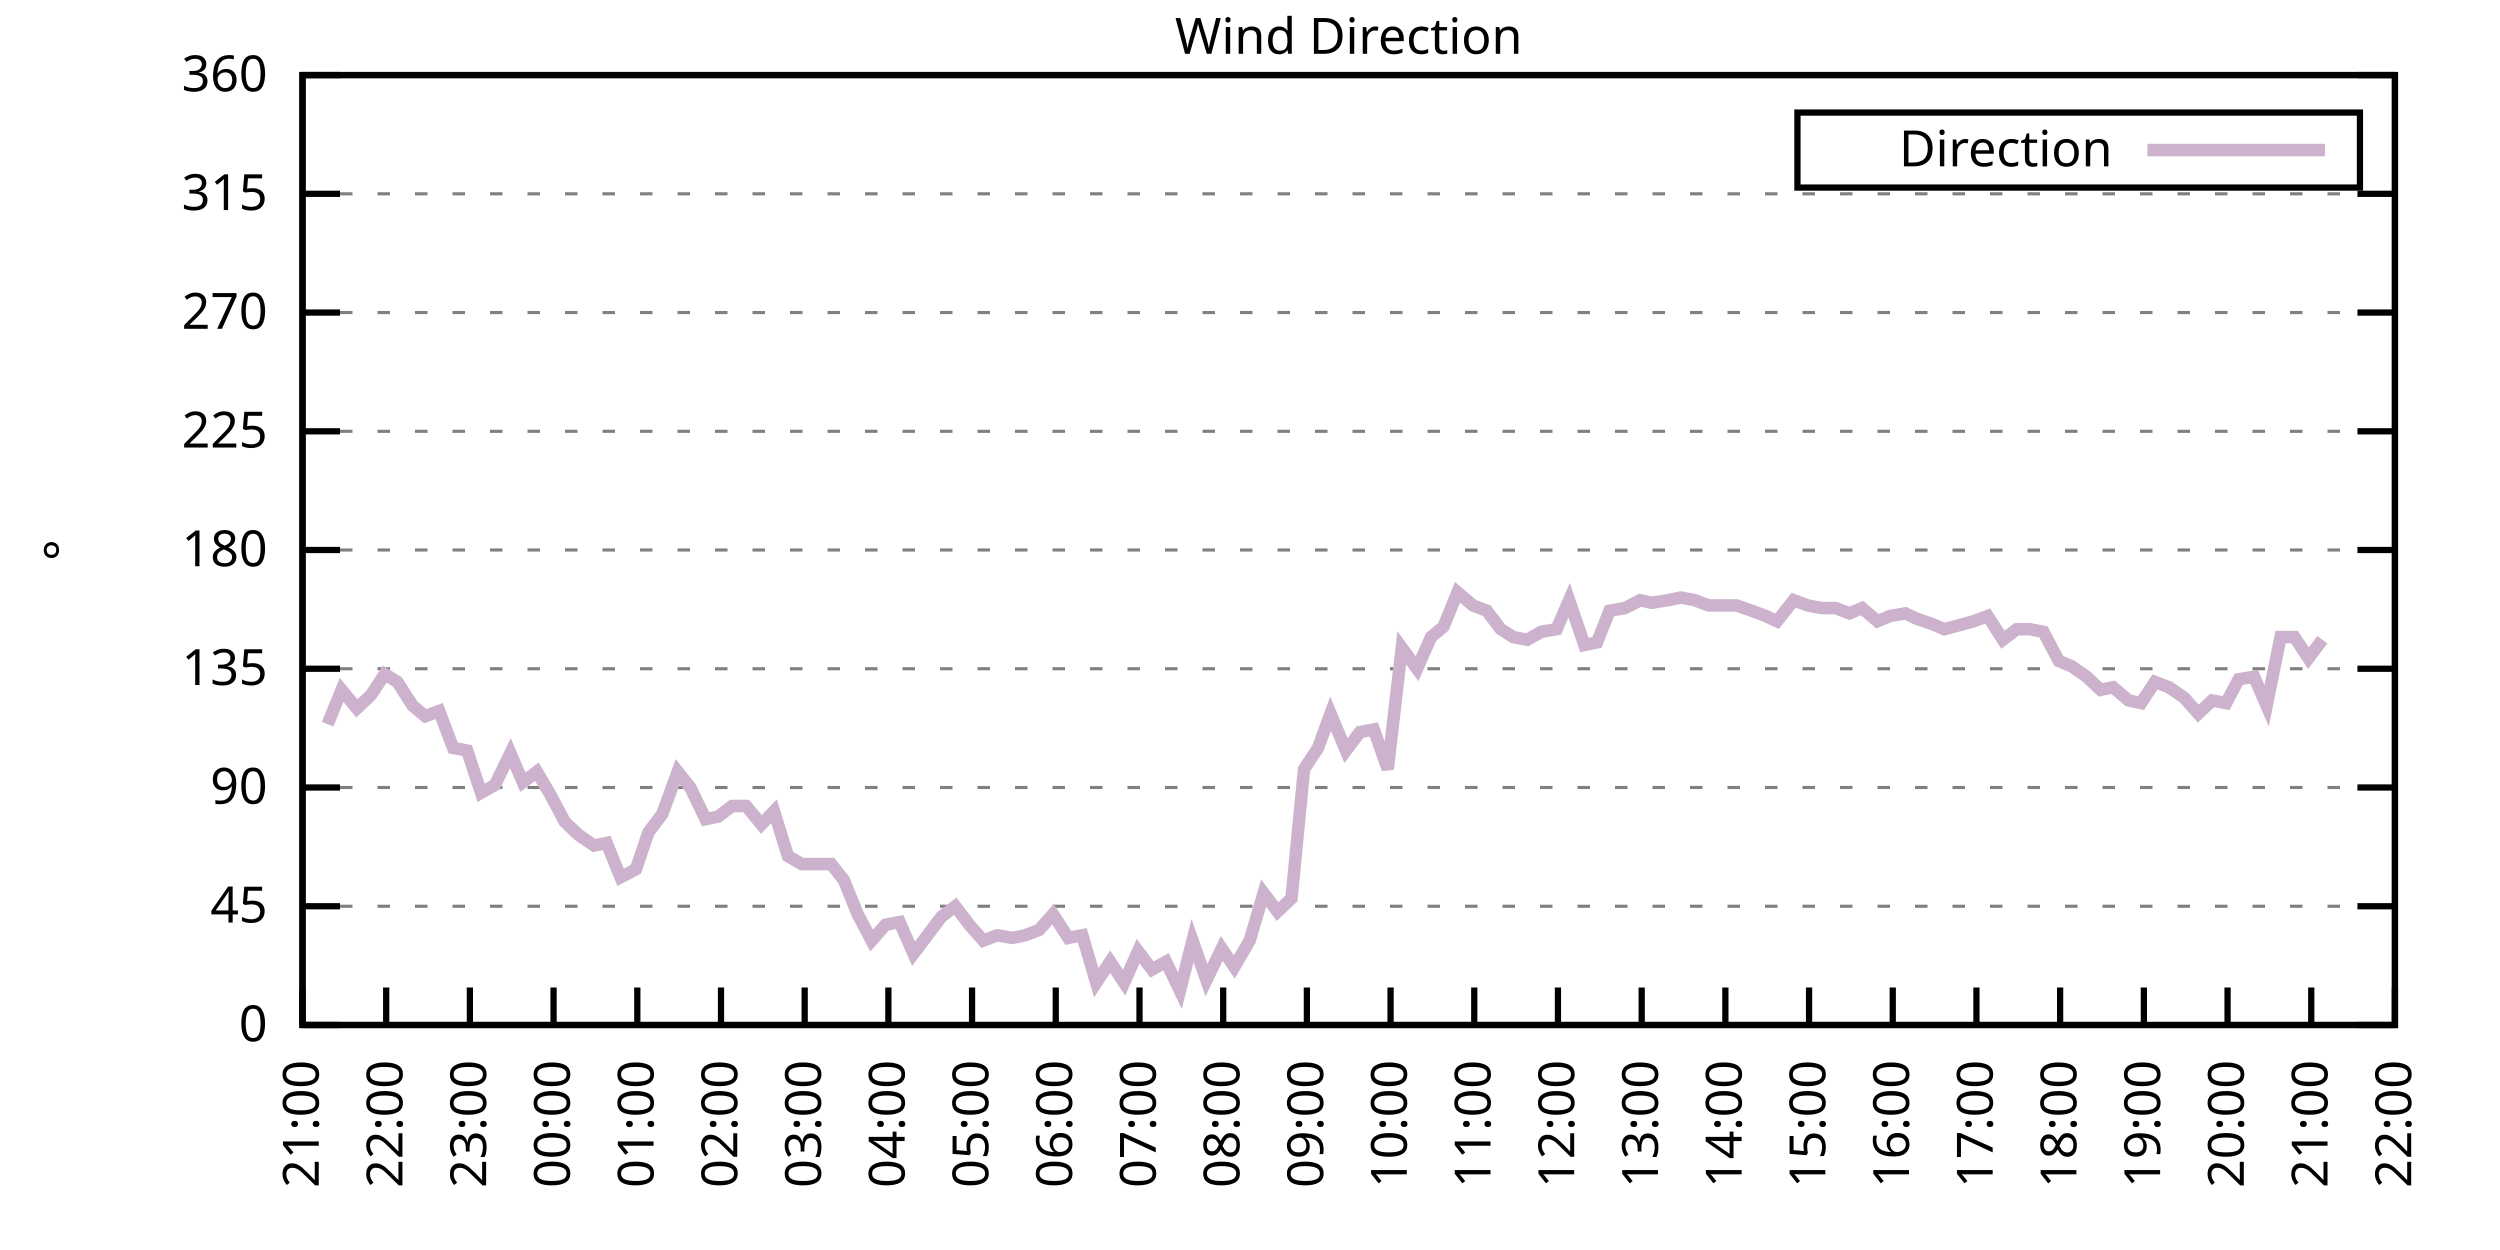
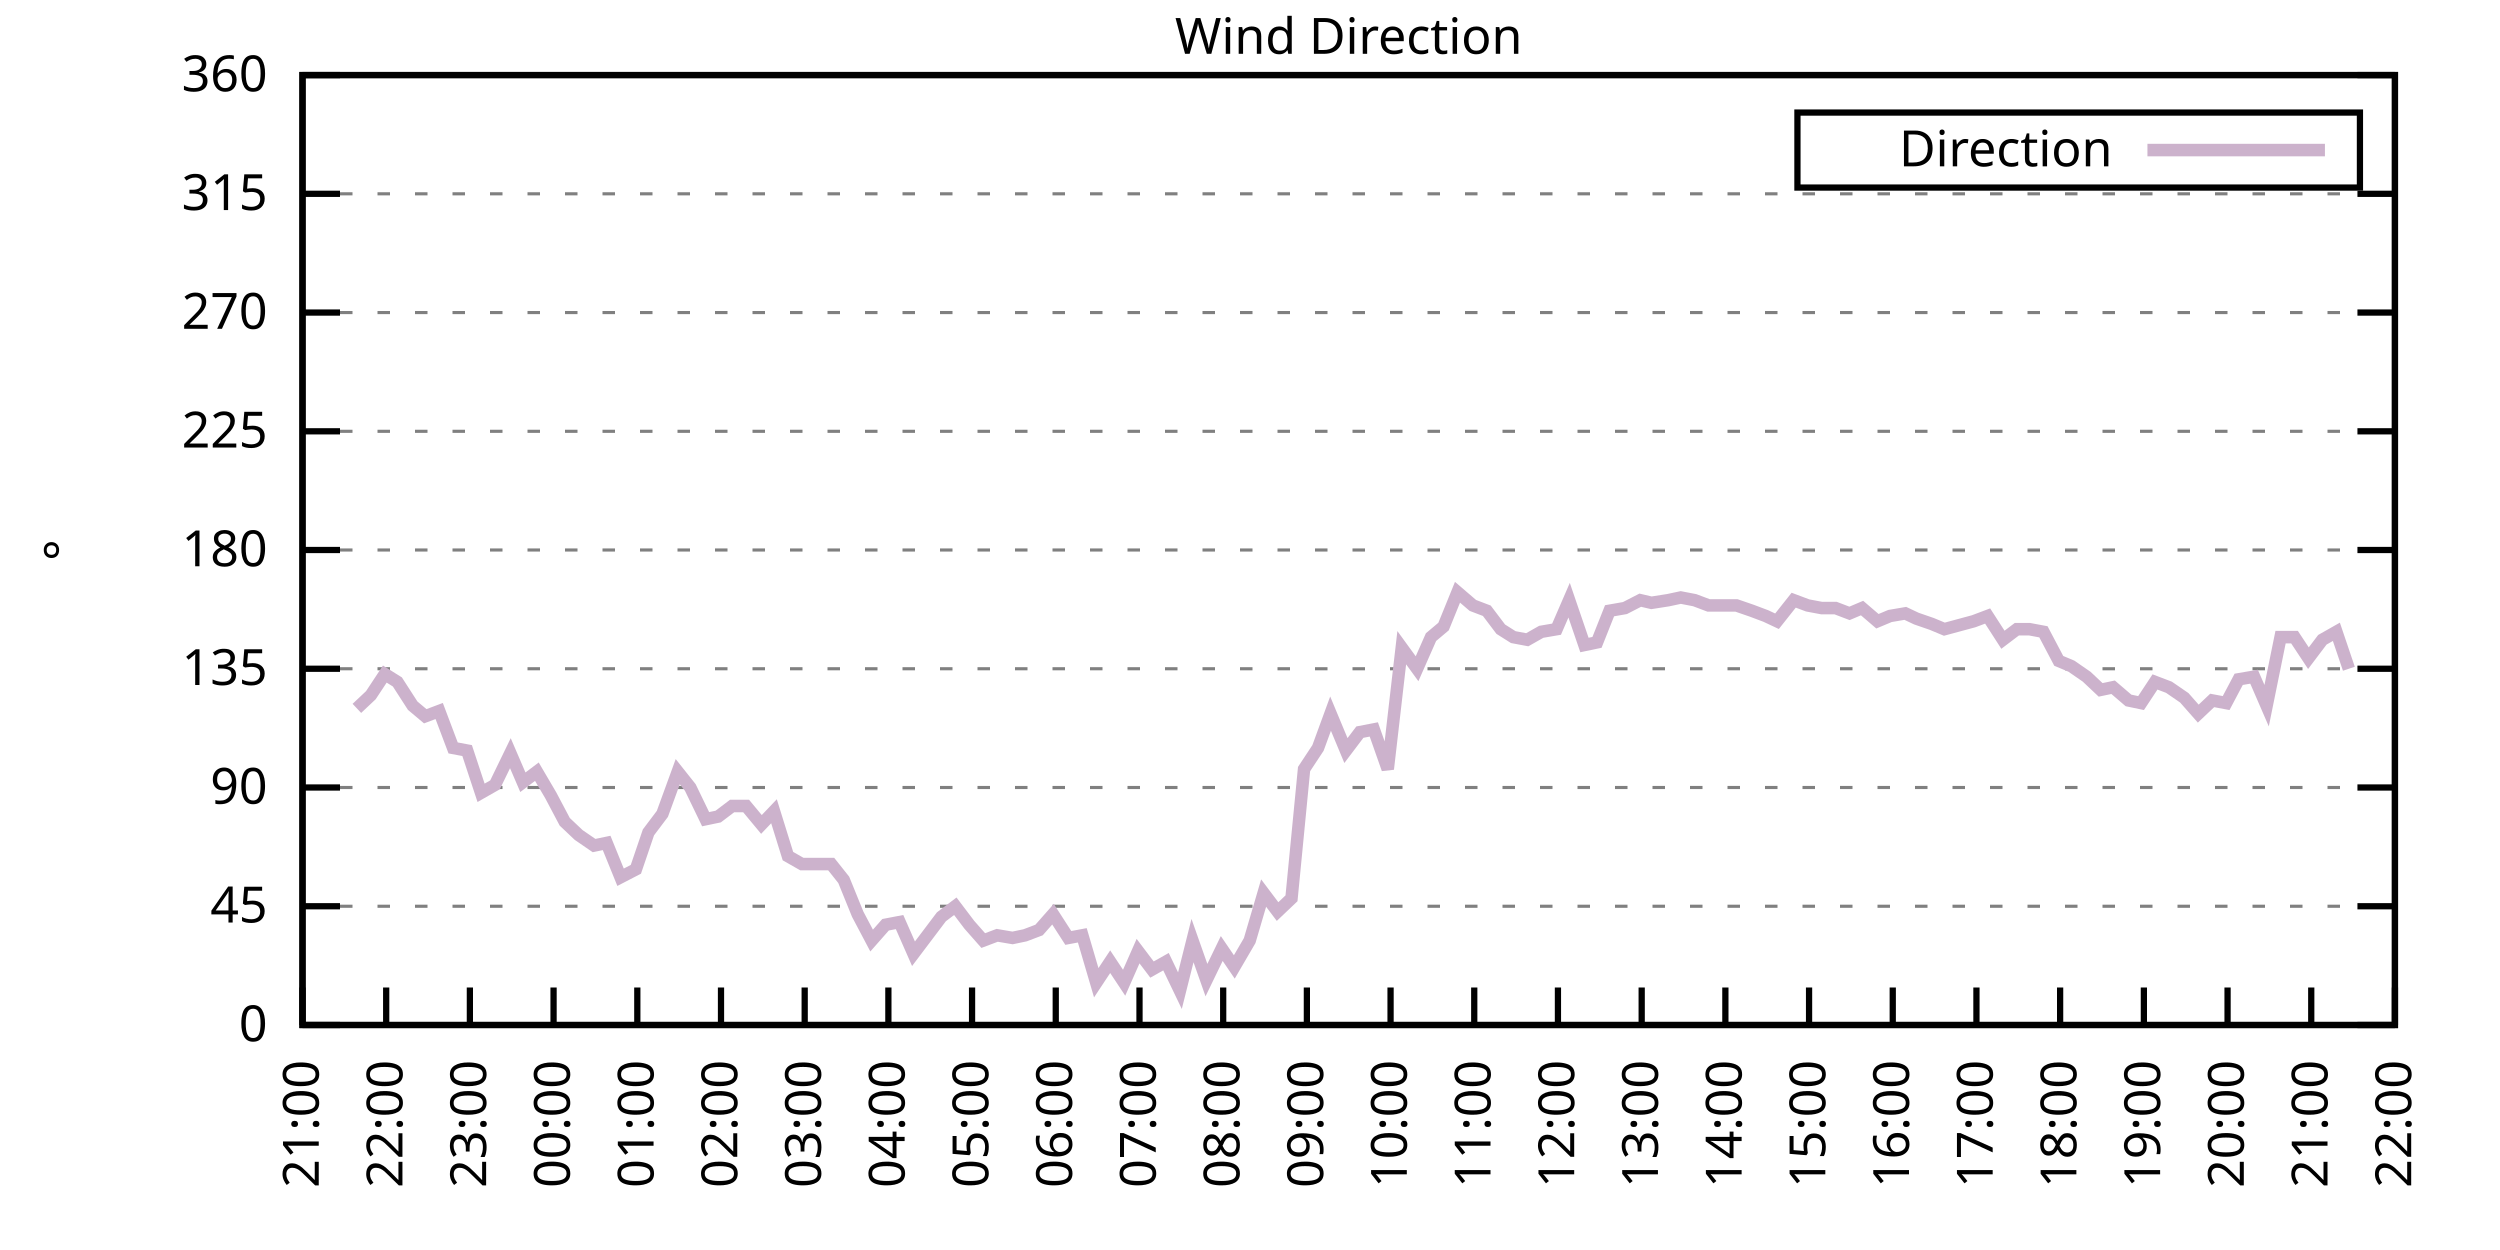
<svg xmlns="http://www.w3.org/2000/svg" xmlns:xlink="http://www.w3.org/1999/xlink" width="400" height="200" viewBox="0 0 400 200">
  <g id="gnuplot_canvas">
    <rect x="0" y="0" width="400" height="200" fill="none" />
    <defs>
      <circle id="gpDot" r="0.5" stroke-width="0.5" stroke="currentColor" />
      <path id="gpPt0" stroke-width="0.333" stroke="currentColor" d="M-1,0 h2 M0,-1 v2" />
      <path id="gpPt1" stroke-width="0.333" stroke="currentColor" d="M-1,-1 L1,1 M1,-1 L-1,1" />
      <path id="gpPt2" stroke-width="0.333" stroke="currentColor" d="M-1,0 L1,0 M0,-1 L0,1 M-1,-1 L1,1 M-1,1 L1,-1" />
      <rect id="gpPt3" stroke-width="0.333" stroke="currentColor" x="-1" y="-1" width="2" height="2" />
      <rect id="gpPt4" stroke-width="0.333" stroke="currentColor" fill="currentColor" x="-1" y="-1" width="2" height="2" />
      <circle id="gpPt5" stroke-width="0.333" stroke="currentColor" cx="0" cy="0" r="1" />
      <use xlink:href="#gpPt5" id="gpPt6" fill="currentColor" stroke="none" />
      <path id="gpPt7" stroke-width="0.333" stroke="currentColor" d="M0,-1.33 L-1.33,0.67 L1.33,0.67 z" />
      <use xlink:href="#gpPt7" id="gpPt8" fill="currentColor" stroke="none" />
      <use xlink:href="#gpPt7" id="gpPt9" stroke="currentColor" transform="rotate(180)" />
      <use xlink:href="#gpPt9" id="gpPt10" fill="currentColor" stroke="none" />
      <use xlink:href="#gpPt3" id="gpPt11" stroke="currentColor" transform="rotate(45)" />
      <use xlink:href="#gpPt11" id="gpPt12" fill="currentColor" stroke="none" />
      <path id="gpPt13" stroke-width="0.333" stroke="currentColor" d="M0,1.330 L1.265,0.411 L0.782,-1.067 L-0.782,-1.076 L-1.265,0.411 z" />
      <use xlink:href="#gpPt13" id="gpPt14" fill="currentColor" stroke="none" />
      <filter id="textbox" filterUnits="objectBoundingBox" x="0" y="0" height="1" width="1">
        <feFlood flood-color="white" flood-opacity="1" result="bgnd" />
        <feComposite in="SourceGraphic" in2="bgnd" operator="atop" />
      </filter>
      <filter id="greybox" filterUnits="objectBoundingBox" x="0" y="0" height="1" width="1">
        <feFlood flood-color="lightgrey" flood-opacity="1" result="grey" />
        <feComposite in="SourceGraphic" in2="grey" operator="atop" />
      </filter>
    </defs>
    <g fill="none" color="white" stroke="currentColor" stroke-width="1.00" stroke-linecap="butt" stroke-linejoin="miter">
</g>
    <g fill="none" color="black" stroke="currentColor" stroke-width="1.00" stroke-linecap="butt" stroke-linejoin="miter">
      <g stroke="none" shape-rendering="crispEdges">
        <polygon fill="rgb(255, 255, 255)" points="48.40,164.00 383.18,164.00 383.18,12.02 48.40,12.02 " />
      </g>
    </g>
    <g fill="none" color="black" stroke="currentColor" stroke-width="1.00" stroke-linecap="butt" stroke-linejoin="miter">
</g>
    <g fill="none" color="black" stroke="black" stroke-width="0.50" stroke-linecap="butt" stroke-linejoin="miter">
</g>
    <g fill="none" color="gray" stroke="currentColor" stroke-width="0.50" stroke-linecap="butt" stroke-linejoin="miter">
      <path stroke="gray" stroke-dasharray="2,4" class="gridline" d="M48.40,164.00 L383.19,164.00  " />
    </g>
    <g fill="none" color="gray" stroke="gray" stroke-width="1.00" stroke-linecap="butt" stroke-linejoin="miter">
</g>
    <g fill="none" color="black" stroke="currentColor" stroke-width="1.00" stroke-linecap="butt" stroke-linejoin="miter">
      <path stroke="black" d="M48.40,164.00 L54.40,164.00 M383.19,164.00 L377.19,164.00  " />
      <g transform="translate(42.80,166.60)" stroke="none" fill="black" font-family="Sans" font-size="8.00" text-anchor="end">
        <text>
          <tspan font-family="Sans"> 0</tspan>
        </text>
      </g>
    </g>
    <g fill="none" color="black" stroke="currentColor" stroke-width="1.00" stroke-linecap="butt" stroke-linejoin="miter">
</g>
    <g fill="none" color="black" stroke="black" stroke-width="0.50" stroke-linecap="butt" stroke-linejoin="miter">
</g>
    <g fill="none" color="gray" stroke="currentColor" stroke-width="0.50" stroke-linecap="butt" stroke-linejoin="miter">
      <path stroke="gray" stroke-dasharray="2,4" class="gridline" d="M48.40,145.00 L383.19,145.00  " />
    </g>
    <g fill="none" color="gray" stroke="gray" stroke-width="1.00" stroke-linecap="butt" stroke-linejoin="miter">
</g>
    <g fill="none" color="black" stroke="currentColor" stroke-width="1.00" stroke-linecap="butt" stroke-linejoin="miter">
      <path stroke="black" d="M48.40,145.00 L54.40,145.00 M383.19,145.00 L377.19,145.00  " />
      <g transform="translate(42.80,147.60)" stroke="none" fill="black" font-family="Sans" font-size="8.00" text-anchor="end">
        <text>
          <tspan font-family="Sans"> 45</tspan>
        </text>
      </g>
    </g>
    <g fill="none" color="black" stroke="currentColor" stroke-width="1.00" stroke-linecap="butt" stroke-linejoin="miter">
</g>
    <g fill="none" color="black" stroke="black" stroke-width="0.50" stroke-linecap="butt" stroke-linejoin="miter">
</g>
    <g fill="none" color="gray" stroke="currentColor" stroke-width="0.50" stroke-linecap="butt" stroke-linejoin="miter">
      <path stroke="gray" stroke-dasharray="2,4" class="gridline" d="M48.40,126.00 L383.19,126.00  " />
    </g>
    <g fill="none" color="gray" stroke="gray" stroke-width="1.00" stroke-linecap="butt" stroke-linejoin="miter">
</g>
    <g fill="none" color="black" stroke="currentColor" stroke-width="1.00" stroke-linecap="butt" stroke-linejoin="miter">
      <path stroke="black" d="M48.40,126.00 L54.40,126.00 M383.19,126.00 L377.19,126.00  " />
      <g transform="translate(42.80,128.60)" stroke="none" fill="black" font-family="Sans" font-size="8.00" text-anchor="end">
        <text>
          <tspan font-family="Sans"> 90</tspan>
        </text>
      </g>
    </g>
    <g fill="none" color="black" stroke="currentColor" stroke-width="1.00" stroke-linecap="butt" stroke-linejoin="miter">
</g>
    <g fill="none" color="black" stroke="black" stroke-width="0.50" stroke-linecap="butt" stroke-linejoin="miter">
</g>
    <g fill="none" color="gray" stroke="currentColor" stroke-width="0.50" stroke-linecap="butt" stroke-linejoin="miter">
      <path stroke="gray" stroke-dasharray="2,4" class="gridline" d="M48.40,107.00 L383.19,107.00  " />
    </g>
    <g fill="none" color="gray" stroke="gray" stroke-width="1.00" stroke-linecap="butt" stroke-linejoin="miter">
</g>
    <g fill="none" color="black" stroke="currentColor" stroke-width="1.00" stroke-linecap="butt" stroke-linejoin="miter">
      <path stroke="black" d="M48.40,107.00 L54.40,107.00 M383.19,107.00 L377.19,107.00  " />
      <g transform="translate(42.80,109.60)" stroke="none" fill="black" font-family="Sans" font-size="8.00" text-anchor="end">
        <text>
          <tspan font-family="Sans"> 135</tspan>
        </text>
      </g>
    </g>
    <g fill="none" color="black" stroke="currentColor" stroke-width="1.00" stroke-linecap="butt" stroke-linejoin="miter">
</g>
    <g fill="none" color="black" stroke="black" stroke-width="0.50" stroke-linecap="butt" stroke-linejoin="miter">
</g>
    <g fill="none" color="gray" stroke="currentColor" stroke-width="0.50" stroke-linecap="butt" stroke-linejoin="miter">
      <path stroke="gray" stroke-dasharray="2,4" class="gridline" d="M48.40,88.00 L383.19,88.00  " />
    </g>
    <g fill="none" color="gray" stroke="gray" stroke-width="1.00" stroke-linecap="butt" stroke-linejoin="miter">
</g>
    <g fill="none" color="black" stroke="currentColor" stroke-width="1.00" stroke-linecap="butt" stroke-linejoin="miter">
      <path stroke="black" d="M48.40,88.00 L54.40,88.00 M383.19,88.00 L377.19,88.00  " />
      <g transform="translate(42.80,90.60)" stroke="none" fill="black" font-family="Sans" font-size="8.00" text-anchor="end">
        <text>
          <tspan font-family="Sans"> 180</tspan>
        </text>
      </g>
    </g>
    <g fill="none" color="black" stroke="currentColor" stroke-width="1.00" stroke-linecap="butt" stroke-linejoin="miter">
</g>
    <g fill="none" color="black" stroke="black" stroke-width="0.50" stroke-linecap="butt" stroke-linejoin="miter">
</g>
    <g fill="none" color="gray" stroke="currentColor" stroke-width="0.50" stroke-linecap="butt" stroke-linejoin="miter">
      <path stroke="gray" stroke-dasharray="2,4" class="gridline" d="M48.40,69.01 L383.19,69.01  " />
    </g>
    <g fill="none" color="gray" stroke="gray" stroke-width="1.00" stroke-linecap="butt" stroke-linejoin="miter">
</g>
    <g fill="none" color="black" stroke="currentColor" stroke-width="1.00" stroke-linecap="butt" stroke-linejoin="miter">
      <path stroke="black" d="M48.40,69.01 L54.40,69.01 M383.19,69.01 L377.19,69.01  " />
      <g transform="translate(42.80,71.61)" stroke="none" fill="black" font-family="Sans" font-size="8.00" text-anchor="end">
        <text>
          <tspan font-family="Sans"> 225</tspan>
        </text>
      </g>
    </g>
    <g fill="none" color="black" stroke="currentColor" stroke-width="1.00" stroke-linecap="butt" stroke-linejoin="miter">
</g>
    <g fill="none" color="black" stroke="black" stroke-width="0.50" stroke-linecap="butt" stroke-linejoin="miter">
</g>
    <g fill="none" color="gray" stroke="currentColor" stroke-width="0.50" stroke-linecap="butt" stroke-linejoin="miter">
      <path stroke="gray" stroke-dasharray="2,4" class="gridline" d="M48.40,50.01 L383.19,50.01  " />
    </g>
    <g fill="none" color="gray" stroke="gray" stroke-width="1.00" stroke-linecap="butt" stroke-linejoin="miter">
</g>
    <g fill="none" color="black" stroke="currentColor" stroke-width="1.00" stroke-linecap="butt" stroke-linejoin="miter">
      <path stroke="black" d="M48.40,50.01 L54.40,50.01 M383.19,50.01 L377.19,50.01  " />
      <g transform="translate(42.80,52.61)" stroke="none" fill="black" font-family="Sans" font-size="8.00" text-anchor="end">
        <text>
          <tspan font-family="Sans"> 270</tspan>
        </text>
      </g>
    </g>
    <g fill="none" color="black" stroke="currentColor" stroke-width="1.00" stroke-linecap="butt" stroke-linejoin="miter">
</g>
    <g fill="none" color="black" stroke="black" stroke-width="0.50" stroke-linecap="butt" stroke-linejoin="miter">
</g>
    <g fill="none" color="gray" stroke="currentColor" stroke-width="0.50" stroke-linecap="butt" stroke-linejoin="miter">
      <path stroke="gray" stroke-dasharray="2,4" class="gridline" d="M48.40,31.01 L383.19,31.01  " />
    </g>
    <g fill="none" color="gray" stroke="gray" stroke-width="1.00" stroke-linecap="butt" stroke-linejoin="miter">
</g>
    <g fill="none" color="black" stroke="currentColor" stroke-width="1.00" stroke-linecap="butt" stroke-linejoin="miter">
      <path stroke="black" d="M48.40,31.01 L54.40,31.01 M383.19,31.01 L377.19,31.01  " />
      <g transform="translate(42.80,33.61)" stroke="none" fill="black" font-family="Sans" font-size="8.00" text-anchor="end">
        <text>
          <tspan font-family="Sans"> 315</tspan>
        </text>
      </g>
    </g>
    <g fill="none" color="black" stroke="currentColor" stroke-width="1.00" stroke-linecap="butt" stroke-linejoin="miter">
</g>
    <g fill="none" color="black" stroke="black" stroke-width="0.50" stroke-linecap="butt" stroke-linejoin="miter">
</g>
    <g fill="none" color="gray" stroke="currentColor" stroke-width="0.50" stroke-linecap="butt" stroke-linejoin="miter">
      <path stroke="gray" stroke-dasharray="2,4" class="gridline" d="M48.40,12.01 L383.19,12.01  " />
    </g>
    <g fill="none" color="gray" stroke="gray" stroke-width="1.00" stroke-linecap="butt" stroke-linejoin="miter">
</g>
    <g fill="none" color="black" stroke="currentColor" stroke-width="1.00" stroke-linecap="butt" stroke-linejoin="miter">
      <path stroke="black" d="M48.40,12.01 L54.40,12.01 M383.19,12.01 L377.19,12.01  " />
      <g transform="translate(42.80,14.61)" stroke="none" fill="black" font-family="Sans" font-size="8.00" text-anchor="end">
        <text>
          <tspan font-family="Sans"> 360</tspan>
        </text>
      </g>
    </g>
    <g fill="none" color="black" stroke="currentColor" stroke-width="1.00" stroke-linecap="butt" stroke-linejoin="miter">
      <path stroke="black" d="M48.40,164.00 L48.40,158.00  " />
      <g transform="translate(51.00,169.60) rotate(270.00)" stroke="none" fill="black" font-family="Sans" font-size="8.00" text-anchor="end">
        <text>
          <tspan font-family="Sans">21:00</tspan>
        </text>
      </g>
    </g>
    <g fill="none" color="black" stroke="currentColor" stroke-width="1.00" stroke-linecap="butt" stroke-linejoin="miter">
      <path stroke="black" d="M61.79,164.00 L61.79,158.00  " />
      <g transform="translate(64.39,169.60) rotate(270.00)" stroke="none" fill="black" font-family="Sans" font-size="8.00" text-anchor="end">
        <text>
          <tspan font-family="Sans">22:00</tspan>
        </text>
      </g>
    </g>
    <g fill="none" color="black" stroke="currentColor" stroke-width="1.00" stroke-linecap="butt" stroke-linejoin="miter">
      <path stroke="black" d="M75.18,164.00 L75.18,158.00  " />
      <g transform="translate(77.78,169.60) rotate(270.00)" stroke="none" fill="black" font-family="Sans" font-size="8.00" text-anchor="end">
        <text>
          <tspan font-family="Sans">23:00</tspan>
        </text>
      </g>
    </g>
    <g fill="none" color="black" stroke="currentColor" stroke-width="1.00" stroke-linecap="butt" stroke-linejoin="miter">
      <path stroke="black" d="M88.57,164.00 L88.57,158.00  " />
      <g transform="translate(91.17,169.60) rotate(270.00)" stroke="none" fill="black" font-family="Sans" font-size="8.00" text-anchor="end">
        <text>
          <tspan font-family="Sans">00:00</tspan>
        </text>
      </g>
    </g>
    <g fill="none" color="black" stroke="currentColor" stroke-width="1.00" stroke-linecap="butt" stroke-linejoin="miter">
      <path stroke="black" d="M101.97,164.00 L101.97,158.00  " />
      <g transform="translate(104.57,169.60) rotate(270.00)" stroke="none" fill="black" font-family="Sans" font-size="8.00" text-anchor="end">
        <text>
          <tspan font-family="Sans">01:00</tspan>
        </text>
      </g>
    </g>
    <g fill="none" color="black" stroke="currentColor" stroke-width="1.00" stroke-linecap="butt" stroke-linejoin="miter">
      <path stroke="black" d="M115.36,164.00 L115.36,158.00  " />
      <g transform="translate(117.96,169.60) rotate(270.00)" stroke="none" fill="black" font-family="Sans" font-size="8.00" text-anchor="end">
        <text>
          <tspan font-family="Sans">02:00</tspan>
        </text>
      </g>
    </g>
    <g fill="none" color="black" stroke="currentColor" stroke-width="1.00" stroke-linecap="butt" stroke-linejoin="miter">
      <path stroke="black" d="M128.75,164.00 L128.75,158.00  " />
      <g transform="translate(131.35,169.60) rotate(270.00)" stroke="none" fill="black" font-family="Sans" font-size="8.00" text-anchor="end">
        <text>
          <tspan font-family="Sans">03:00</tspan>
        </text>
      </g>
    </g>
    <g fill="none" color="black" stroke="currentColor" stroke-width="1.00" stroke-linecap="butt" stroke-linejoin="miter">
      <path stroke="black" d="M142.14,164.00 L142.14,158.00  " />
      <g transform="translate(144.74,169.60) rotate(270.00)" stroke="none" fill="black" font-family="Sans" font-size="8.00" text-anchor="end">
        <text>
          <tspan font-family="Sans">04:00</tspan>
        </text>
      </g>
    </g>
    <g fill="none" color="black" stroke="currentColor" stroke-width="1.00" stroke-linecap="butt" stroke-linejoin="miter">
      <path stroke="black" d="M155.53,164.00 L155.53,158.00  " />
      <g transform="translate(158.13,169.60) rotate(270.00)" stroke="none" fill="black" font-family="Sans" font-size="8.00" text-anchor="end">
        <text>
          <tspan font-family="Sans">05:00</tspan>
        </text>
      </g>
    </g>
    <g fill="none" color="black" stroke="currentColor" stroke-width="1.00" stroke-linecap="butt" stroke-linejoin="miter">
      <path stroke="black" d="M168.92,164.00 L168.92,158.00  " />
      <g transform="translate(171.52,169.60) rotate(270.00)" stroke="none" fill="black" font-family="Sans" font-size="8.00" text-anchor="end">
        <text>
          <tspan font-family="Sans">06:00</tspan>
        </text>
      </g>
    </g>
    <g fill="none" color="black" stroke="currentColor" stroke-width="1.00" stroke-linecap="butt" stroke-linejoin="miter">
      <path stroke="black" d="M182.32,164.00 L182.32,158.00  " />
      <g transform="translate(184.92,169.60) rotate(270.00)" stroke="none" fill="black" font-family="Sans" font-size="8.00" text-anchor="end">
        <text>
          <tspan font-family="Sans">07:00</tspan>
        </text>
      </g>
    </g>
    <g fill="none" color="black" stroke="currentColor" stroke-width="1.00" stroke-linecap="butt" stroke-linejoin="miter">
      <path stroke="black" d="M195.71,164.00 L195.71,158.00  " />
      <g transform="translate(198.31,169.60) rotate(270.00)" stroke="none" fill="black" font-family="Sans" font-size="8.00" text-anchor="end">
        <text>
          <tspan font-family="Sans">08:00</tspan>
        </text>
      </g>
    </g>
    <g fill="none" color="black" stroke="currentColor" stroke-width="1.00" stroke-linecap="butt" stroke-linejoin="miter">
      <path stroke="black" d="M209.10,164.00 L209.10,158.00  " />
      <g transform="translate(211.70,169.60) rotate(270.00)" stroke="none" fill="black" font-family="Sans" font-size="8.00" text-anchor="end">
        <text>
          <tspan font-family="Sans">09:00</tspan>
        </text>
      </g>
    </g>
    <g fill="none" color="black" stroke="currentColor" stroke-width="1.00" stroke-linecap="butt" stroke-linejoin="miter">
      <path stroke="black" d="M222.49,164.00 L222.49,158.00  " />
      <g transform="translate(225.09,169.60) rotate(270.00)" stroke="none" fill="black" font-family="Sans" font-size="8.00" text-anchor="end">
        <text>
          <tspan font-family="Sans">10:00</tspan>
        </text>
      </g>
    </g>
    <g fill="none" color="black" stroke="currentColor" stroke-width="1.00" stroke-linecap="butt" stroke-linejoin="miter">
      <path stroke="black" d="M235.88,164.00 L235.88,158.00  " />
      <g transform="translate(238.48,169.60) rotate(270.00)" stroke="none" fill="black" font-family="Sans" font-size="8.00" text-anchor="end">
        <text>
          <tspan font-family="Sans">11:00</tspan>
        </text>
      </g>
    </g>
    <g fill="none" color="black" stroke="currentColor" stroke-width="1.00" stroke-linecap="butt" stroke-linejoin="miter">
      <path stroke="black" d="M249.27,164.00 L249.27,158.00  " />
      <g transform="translate(251.87,169.60) rotate(270.00)" stroke="none" fill="black" font-family="Sans" font-size="8.00" text-anchor="end">
        <text>
          <tspan font-family="Sans">12:00</tspan>
        </text>
      </g>
    </g>
    <g fill="none" color="black" stroke="currentColor" stroke-width="1.00" stroke-linecap="butt" stroke-linejoin="miter">
      <path stroke="black" d="M262.67,164.00 L262.67,158.00  " />
      <g transform="translate(265.27,169.60) rotate(270.00)" stroke="none" fill="black" font-family="Sans" font-size="8.00" text-anchor="end">
        <text>
          <tspan font-family="Sans">13:00</tspan>
        </text>
      </g>
    </g>
    <g fill="none" color="black" stroke="currentColor" stroke-width="1.00" stroke-linecap="butt" stroke-linejoin="miter">
      <path stroke="black" d="M276.06,164.00 L276.06,158.00  " />
      <g transform="translate(278.66,169.60) rotate(270.00)" stroke="none" fill="black" font-family="Sans" font-size="8.00" text-anchor="end">
        <text>
          <tspan font-family="Sans">14:00</tspan>
        </text>
      </g>
    </g>
    <g fill="none" color="black" stroke="currentColor" stroke-width="1.00" stroke-linecap="butt" stroke-linejoin="miter">
      <path stroke="black" d="M289.45,164.00 L289.45,158.00  " />
      <g transform="translate(292.05,169.60) rotate(270.00)" stroke="none" fill="black" font-family="Sans" font-size="8.00" text-anchor="end">
        <text>
          <tspan font-family="Sans">15:00</tspan>
        </text>
      </g>
    </g>
    <g fill="none" color="black" stroke="currentColor" stroke-width="1.00" stroke-linecap="butt" stroke-linejoin="miter">
      <path stroke="black" d="M302.84,164.00 L302.84,158.00  " />
      <g transform="translate(305.44,169.60) rotate(270.00)" stroke="none" fill="black" font-family="Sans" font-size="8.00" text-anchor="end">
        <text>
          <tspan font-family="Sans">16:00</tspan>
        </text>
      </g>
    </g>
    <g fill="none" color="black" stroke="currentColor" stroke-width="1.00" stroke-linecap="butt" stroke-linejoin="miter">
      <path stroke="black" d="M316.23,164.00 L316.23,158.00  " />
      <g transform="translate(318.83,169.60) rotate(270.00)" stroke="none" fill="black" font-family="Sans" font-size="8.00" text-anchor="end">
        <text>
          <tspan font-family="Sans">17:00</tspan>
        </text>
      </g>
    </g>
    <g fill="none" color="black" stroke="currentColor" stroke-width="1.00" stroke-linecap="butt" stroke-linejoin="miter">
      <path stroke="black" d="M329.62,164.00 L329.62,158.00  " />
      <g transform="translate(332.22,169.60) rotate(270.00)" stroke="none" fill="black" font-family="Sans" font-size="8.00" text-anchor="end">
        <text>
          <tspan font-family="Sans">18:00</tspan>
        </text>
      </g>
    </g>
    <g fill="none" color="black" stroke="currentColor" stroke-width="1.00" stroke-linecap="butt" stroke-linejoin="miter">
      <path stroke="black" d="M343.02,164.00 L343.02,158.00  " />
      <g transform="translate(345.62,169.60) rotate(270.00)" stroke="none" fill="black" font-family="Sans" font-size="8.00" text-anchor="end">
        <text>
          <tspan font-family="Sans">19:00</tspan>
        </text>
      </g>
    </g>
    <g fill="none" color="black" stroke="currentColor" stroke-width="1.00" stroke-linecap="butt" stroke-linejoin="miter">
      <path stroke="black" d="M356.41,164.00 L356.41,158.00  " />
      <g transform="translate(359.01,169.60) rotate(270.00)" stroke="none" fill="black" font-family="Sans" font-size="8.00" text-anchor="end">
        <text>
          <tspan font-family="Sans">20:00</tspan>
        </text>
      </g>
    </g>
    <g fill="none" color="black" stroke="currentColor" stroke-width="1.00" stroke-linecap="butt" stroke-linejoin="miter">
      <path stroke="black" d="M369.80,164.00 L369.80,158.00  " />
      <g transform="translate(372.40,169.60) rotate(270.00)" stroke="none" fill="black" font-family="Sans" font-size="8.00" text-anchor="end">
        <text>
          <tspan font-family="Sans">21:00</tspan>
        </text>
      </g>
    </g>
    <g fill="none" color="black" stroke="currentColor" stroke-width="1.00" stroke-linecap="butt" stroke-linejoin="miter">
      <path stroke="black" d="M383.19,164.00 L383.19,158.00  " />
      <g transform="translate(385.79,169.60) rotate(270.00)" stroke="none" fill="black" font-family="Sans" font-size="8.00" text-anchor="end">
        <text>
          <tspan font-family="Sans">22:00</tspan>
        </text>
      </g>
    </g>
    <g fill="none" color="black" stroke="currentColor" stroke-width="1.00" stroke-linecap="butt" stroke-linejoin="miter">
</g>
    <g fill="none" color="black" stroke="currentColor" stroke-width="1.00" stroke-linecap="butt" stroke-linejoin="miter">
      <path stroke="black" d="M48.40,12.01 L48.40,164.00 L383.19,164.00 L383.19,12.01 L48.40,12.01 Z  " />
    </g>
    <g fill="none" color="black" stroke="currentColor" stroke-width="1.00" stroke-linecap="butt" stroke-linejoin="miter">
</g>
    <g fill="none" color="black" stroke="currentColor" stroke-width="1.00" stroke-linecap="butt" stroke-linejoin="miter">
      <path stroke="black" d="M287.59,30.01 L287.59,18.01 L377.59,18.01 L377.59,30.01 L287.59,30.01 Z  " />
    </g>
    <g id="Wind_direction_plot_1">
      <g fill="none" color="white" stroke="black" stroke-width="2.00" stroke-linecap="butt" stroke-linejoin="miter">
</g>
      <g fill="none" color="black" stroke="currentColor" stroke-width="2.00" stroke-linecap="butt" stroke-linejoin="miter">
        <g transform="translate(337.99,26.61)" stroke="none" fill="black" font-family="Sans" font-size="8.00" text-anchor="end">
          <text>
            <tspan font-family="Sans">Direction</tspan>
          </text>
        </g>
      </g>
      <g fill="none" color="black" stroke="currentColor" stroke-width="2.00" stroke-linecap="butt" stroke-linejoin="miter">
-         <path stroke="rgb(204, 178, 204)" d="M343.59,24.01 L371.99,24.01 M52.42,115.87 L54.65,110.38 L57.10,113.34 L59.34,111.23 L61.57,107.85 L63.58,109.11   L66.03,112.91 L68.04,114.60 L70.27,113.76 L72.50,119.67 L74.74,120.09 L76.97,126.85 L79.20,125.58 L81.66,120.51   L83.66,125.16 L85.90,123.47 L88.13,127.27 L90.36,131.49 L92.59,133.60 L95.05,135.29 L97.06,134.87 L99.29,140.36   L101.74,139.09 L103.75,133.18 L105.98,130.22 L108.44,123.47 L110.45,126.00 L112.90,131.07 L114.91,130.65 L117.14,128.96   L119.38,128.96 L121.83,131.91 L123.84,129.80 L126.07,136.98 L128.30,138.25 L130.54,138.25 L132.99,138.25 L135.00,140.78   L137.23,146.27 L139.46,150.49 L141.69,147.96 L143.93,147.53 L146.16,152.60 L150.62,146.69 L152.85,145.00 L155.09,147.96   L157.32,150.49 L159.55,149.65 L162.01,150.07 L164.01,149.65 L166.25,148.80 L168.48,146.27 L170.93,150.07 L173.17,149.65   L175.40,157.24 L177.63,153.87 L179.86,157.24 L182.09,152.18 L184.32,155.13 L186.56,153.87 L188.79,158.51 L190.80,150.49   L193.03,156.82 L195.48,151.76 L197.49,154.71 L199.95,150.49 L202.18,142.89 L204.41,145.85 L206.64,143.73 L208.65,123.05   L210.88,119.67 L212.89,114.18 L215.35,120.09 L217.58,117.14 L219.81,116.71 L222.04,123.05 L224.28,103.63 L226.73,107.00   L228.96,101.94 L230.97,100.25 L233.20,94.76 L235.66,96.87 L237.89,97.72 L240.12,100.67 L242.13,101.94 L244.36,102.36   L246.60,101.09 L249.05,100.67 L251.06,96.03 L253.51,103.20 L255.52,102.78 L257.53,97.72 L259.99,97.29 L262.44,96.03   L264.23,96.45 L266.91,96.03 L268.92,95.60 L271.15,96.03 L273.38,96.87 L275.61,96.87 L277.84,96.87 L280.30,97.72   L282.53,98.56 L284.32,99.40 L286.99,96.03 L289.23,96.87 L291.46,97.29 L293.69,97.29 L295.92,98.14 L297.93,97.29   L300.39,99.40 L302.39,98.56 L304.85,98.14 L306.63,98.98 L309.09,99.83 L311.10,100.67 L315.79,99.40 L318.02,98.56   L320.47,102.36 L322.70,100.67 L324.71,100.67 L326.95,101.09 L329.40,105.74 L331.41,106.58 L333.86,108.27 L336.10,110.38   L338.10,109.96 L340.56,112.07 L342.57,112.49 L344.80,109.11 L347.03,109.96 L349.49,111.65 L351.72,114.18 L353.95,112.07   L356.18,112.49 L358.19,108.69 L360.65,108.27 L362.66,112.91 L364.89,101.94 L367.12,101.94 L369.35,105.31 L371.58,102.36    " />
+         <path stroke="rgb(204, 178, 204)" d="M343.59,24.01 L371.99,24.01 M57.10,113.34 L59.34,111.23 L61.57,107.85 L63.58,109.11 L66.03,112.91 L68.04,114.60   L70.27,113.76 L72.50,119.67 L74.74,120.09 L76.97,126.85 L79.20,125.58 L81.66,120.51 L83.66,125.16 L85.90,123.47   L88.13,127.27 L90.36,131.49 L92.59,133.60 L95.05,135.29 L97.06,134.87 L99.29,140.36 L101.74,139.09 L103.75,133.18   L105.98,130.22 L108.44,123.47 L110.45,126.00 L112.90,131.07 L114.91,130.65 L117.14,128.96 L119.38,128.96 L121.83,131.91   L123.84,129.80 L126.07,136.98 L128.30,138.25 L130.54,138.25 L132.99,138.25 L135.00,140.78 L137.23,146.27 L139.46,150.49   L141.69,147.96 L143.93,147.53 L146.16,152.60 L150.62,146.69 L152.85,145.00 L155.09,147.96 L157.32,150.49 L159.55,149.65   L162.01,150.07 L164.01,149.65 L166.25,148.80 L168.48,146.27 L170.93,150.07 L173.17,149.65 L175.40,157.24 L177.63,153.87   L179.86,157.24 L182.09,152.18 L184.32,155.13 L186.56,153.87 L188.79,158.51 L190.80,150.49 L193.03,156.82 L195.48,151.76   L197.49,154.71 L199.95,150.49 L202.18,142.89 L204.41,145.85 L206.64,143.73 L208.65,123.05 L210.88,119.67 L212.89,114.18   L215.35,120.09 L217.58,117.14 L219.81,116.71 L222.04,123.05 L224.28,103.63 L226.73,107.00 L228.96,101.94 L230.97,100.25   L233.20,94.76 L235.66,96.87 L237.89,97.72 L240.12,100.67 L242.13,101.94 L244.36,102.36 L246.60,101.09 L249.05,100.67   L251.06,96.03 L253.51,103.20 L255.52,102.78 L257.53,97.72 L259.99,97.29 L262.44,96.03 L264.23,96.45 L266.91,96.03   L268.92,95.60 L271.15,96.03 L273.38,96.87 L275.61,96.87 L277.84,96.87 L280.30,97.72 L282.53,98.56 L284.32,99.40   L286.99,96.03 L289.23,96.87 L291.46,97.29 L293.69,97.29 L295.92,98.14 L297.93,97.29 L300.39,99.40 L302.39,98.56   L304.85,98.14 L306.63,98.98 L309.09,99.83 L311.10,100.67 L315.79,99.40 L318.02,98.56 L320.47,102.36 L322.70,100.67   L324.71,100.67 L326.95,101.09 L329.40,105.74 L331.41,106.58 L333.86,108.27 L336.10,110.38 L338.10,109.96 L340.56,112.07   L342.57,112.49 L344.80,109.11 L347.03,109.96 L349.49,111.65 L351.72,114.18 L353.95,112.07 L356.18,112.49 L358.19,108.69   L360.65,108.27 L362.66,112.91 L364.89,101.94 L367.12,101.94 L369.35,105.31 L371.58,102.36 L373.82,101.09 L375.82,107.00    " />
      </g>
    </g>
    <g fill="none" color="black" stroke="currentColor" stroke-width="2.00" stroke-linecap="butt" stroke-linejoin="miter">
</g>
    <g fill="none" color="black" stroke="black" stroke-width="1.00" stroke-linecap="butt" stroke-linejoin="miter">
</g>
    <g fill="none" color="black" stroke="currentColor" stroke-width="1.00" stroke-linecap="butt" stroke-linejoin="miter">
      <path stroke="black" d="M48.40,12.01 L48.40,164.00 L383.19,164.00 L383.19,12.01 L48.40,12.01 Z  " />
      <g transform="translate(12.80,88.01) rotate(270.00)" stroke="none" fill="black" font-family="Sans" font-size="8.00" text-anchor="middle">
        <text>
          <tspan font-family="Sans">°</tspan>
        </text>
      </g>
    </g>
    <g fill="none" color="black" stroke="currentColor" stroke-width="1.00" stroke-linecap="butt" stroke-linejoin="miter">
</g>
    <g fill="none" color="black" stroke="currentColor" stroke-width="1.00" stroke-linecap="butt" stroke-linejoin="miter">
      <g transform="translate(215.79,8.61)" stroke="none" fill="black" font-family="Sans" font-size="8.00" text-anchor="middle">
        <text>
          <tspan font-family="Sans">Wind Direction</tspan>
        </text>
      </g>
    </g>
    <g fill="none" color="black" stroke="currentColor" stroke-width="1.00" stroke-linecap="butt" stroke-linejoin="miter">
</g>
  </g>
</svg>
